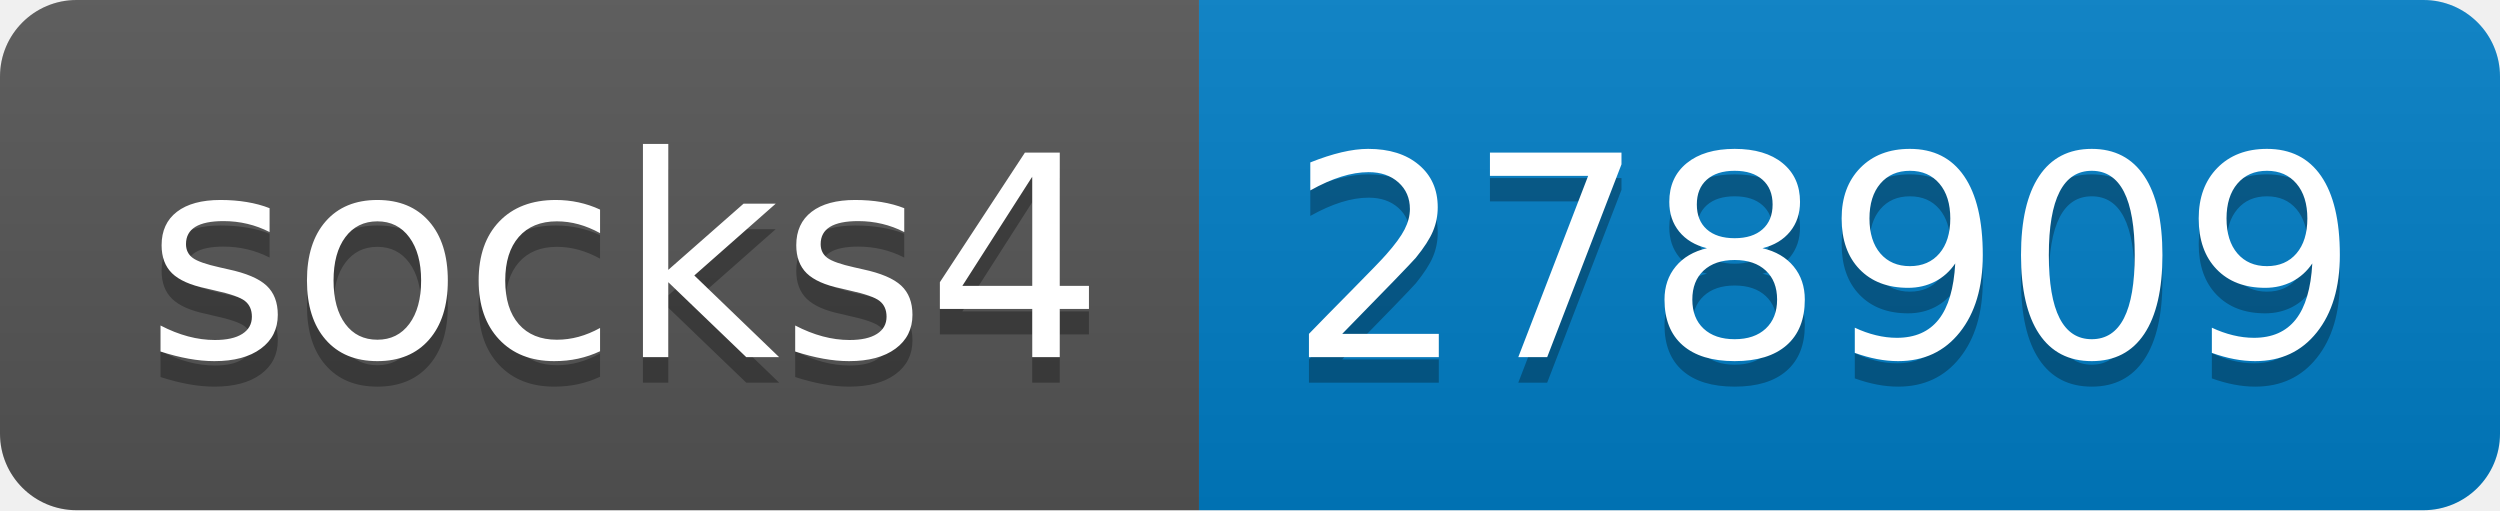
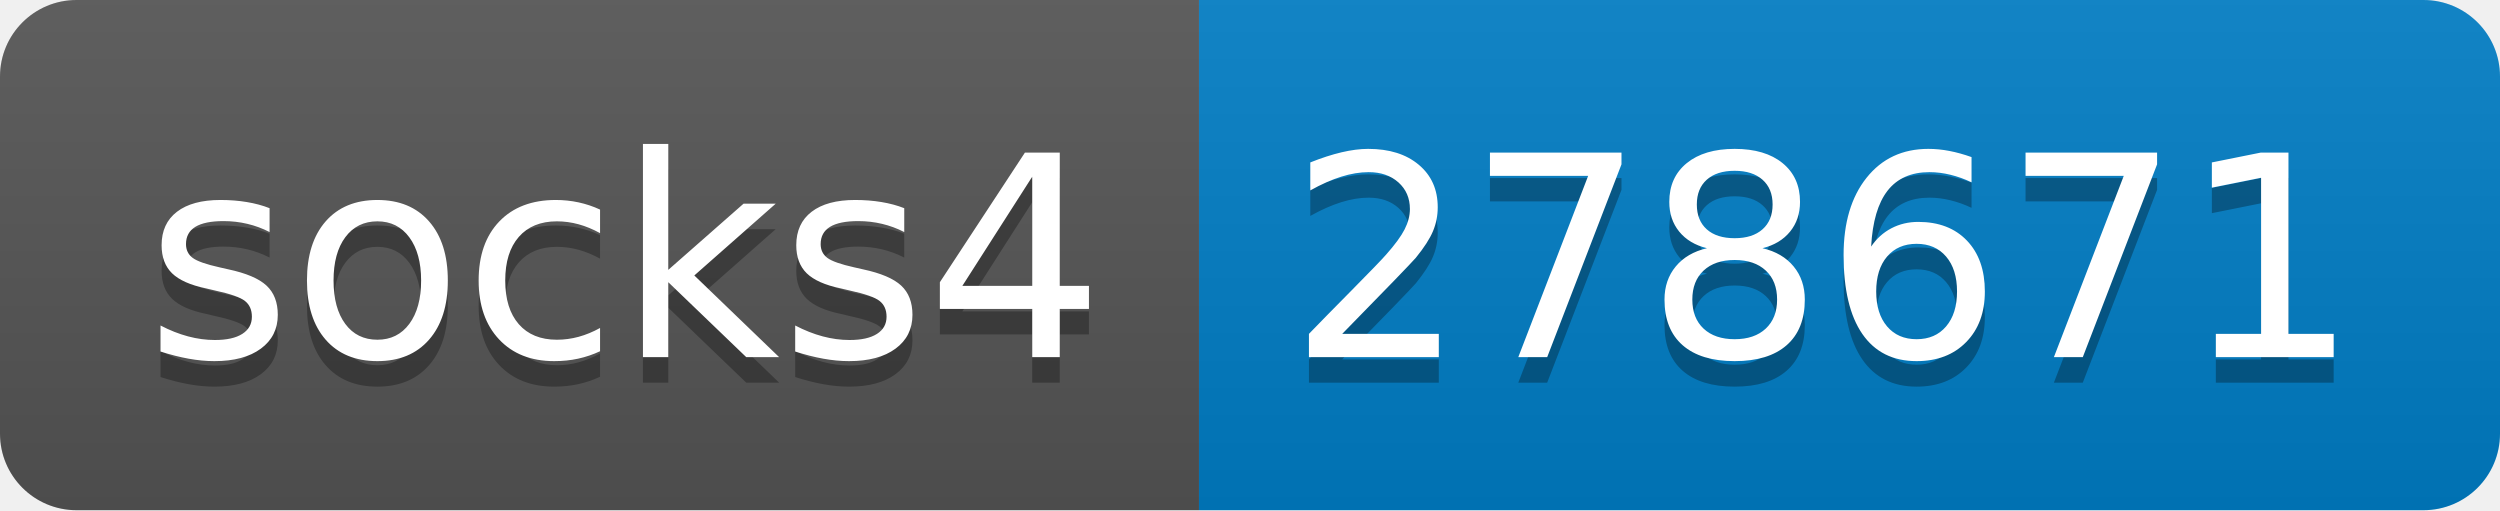
- <svg xmlns="http://www.w3.org/2000/svg" width="98" height="20" role="img" aria-label="socks4: 278909">
+ <svg xmlns="http://www.w3.org/2000/svg" width="98" height="20" role="img" aria-label="socks4: 278671">
  <linearGradient id="s" x2="0" y2="100%">
    <stop offset="0" stop-color="#bbb" stop-opacity=".1" />
    <stop offset="1" stop-opacity=".1" />
  </linearGradient>
  <clipPath id="r">
    <rect width="98" height="20" rx="3" fill="#fff" />
  </clipPath>
  <g clip-path="url(#r)">
    <rect width="47" height="20" fill="#555" />
    <rect x="47" width="51" height="20" fill="#007ec6" />
    <rect width="98" height="20" fill="url(#s)" />
  </g>
  <g fill="#fff" text-anchor="middle" font-family="Verdana,Geneva,DejaVu Sans,sans-serif" text-rendering="geometricPrecision" font-size="110">
    <text aria-hidden="true" x="245" y="150" fill="#010101" fill-opacity=".3" transform="scale(.1)" textLength="370">socks4</text>
    <text x="245" y="140" transform="scale(.1)" fill="#fff" textLength="370">socks4</text>
-     <text aria-hidden="true" x="715" y="150" fill="#010101" fill-opacity=".3" transform="scale(.1)" textLength="410">278909</text>
-     <text x="715" y="140" transform="scale(.1)" fill="#fff" textLength="410">278909</text>
+     <text aria-hidden="true" x="715" y="150" fill="#010101" fill-opacity=".3" transform="scale(.1)" textLength="410">278671</text>
+     <text x="715" y="140" transform="scale(.1)" fill="#fff" textLength="410">278671</text>
  </g>
</svg>
